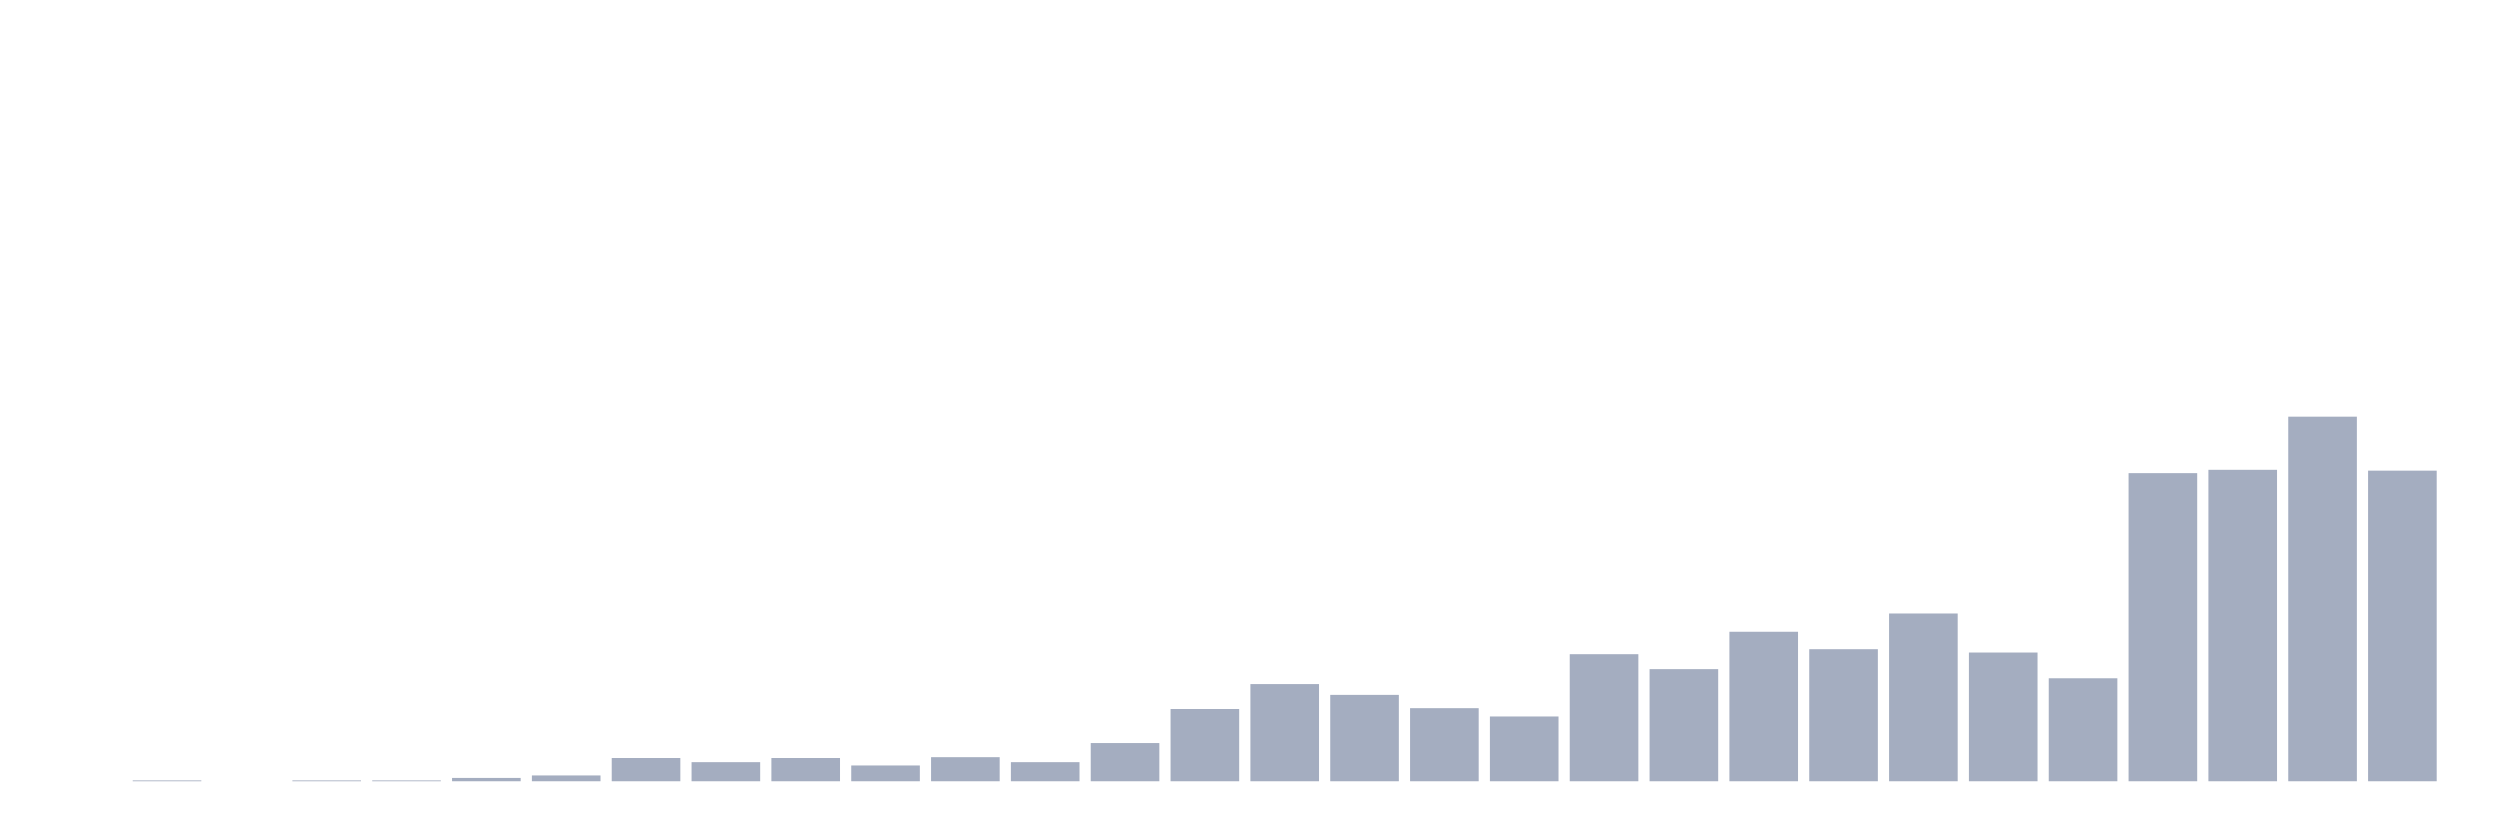
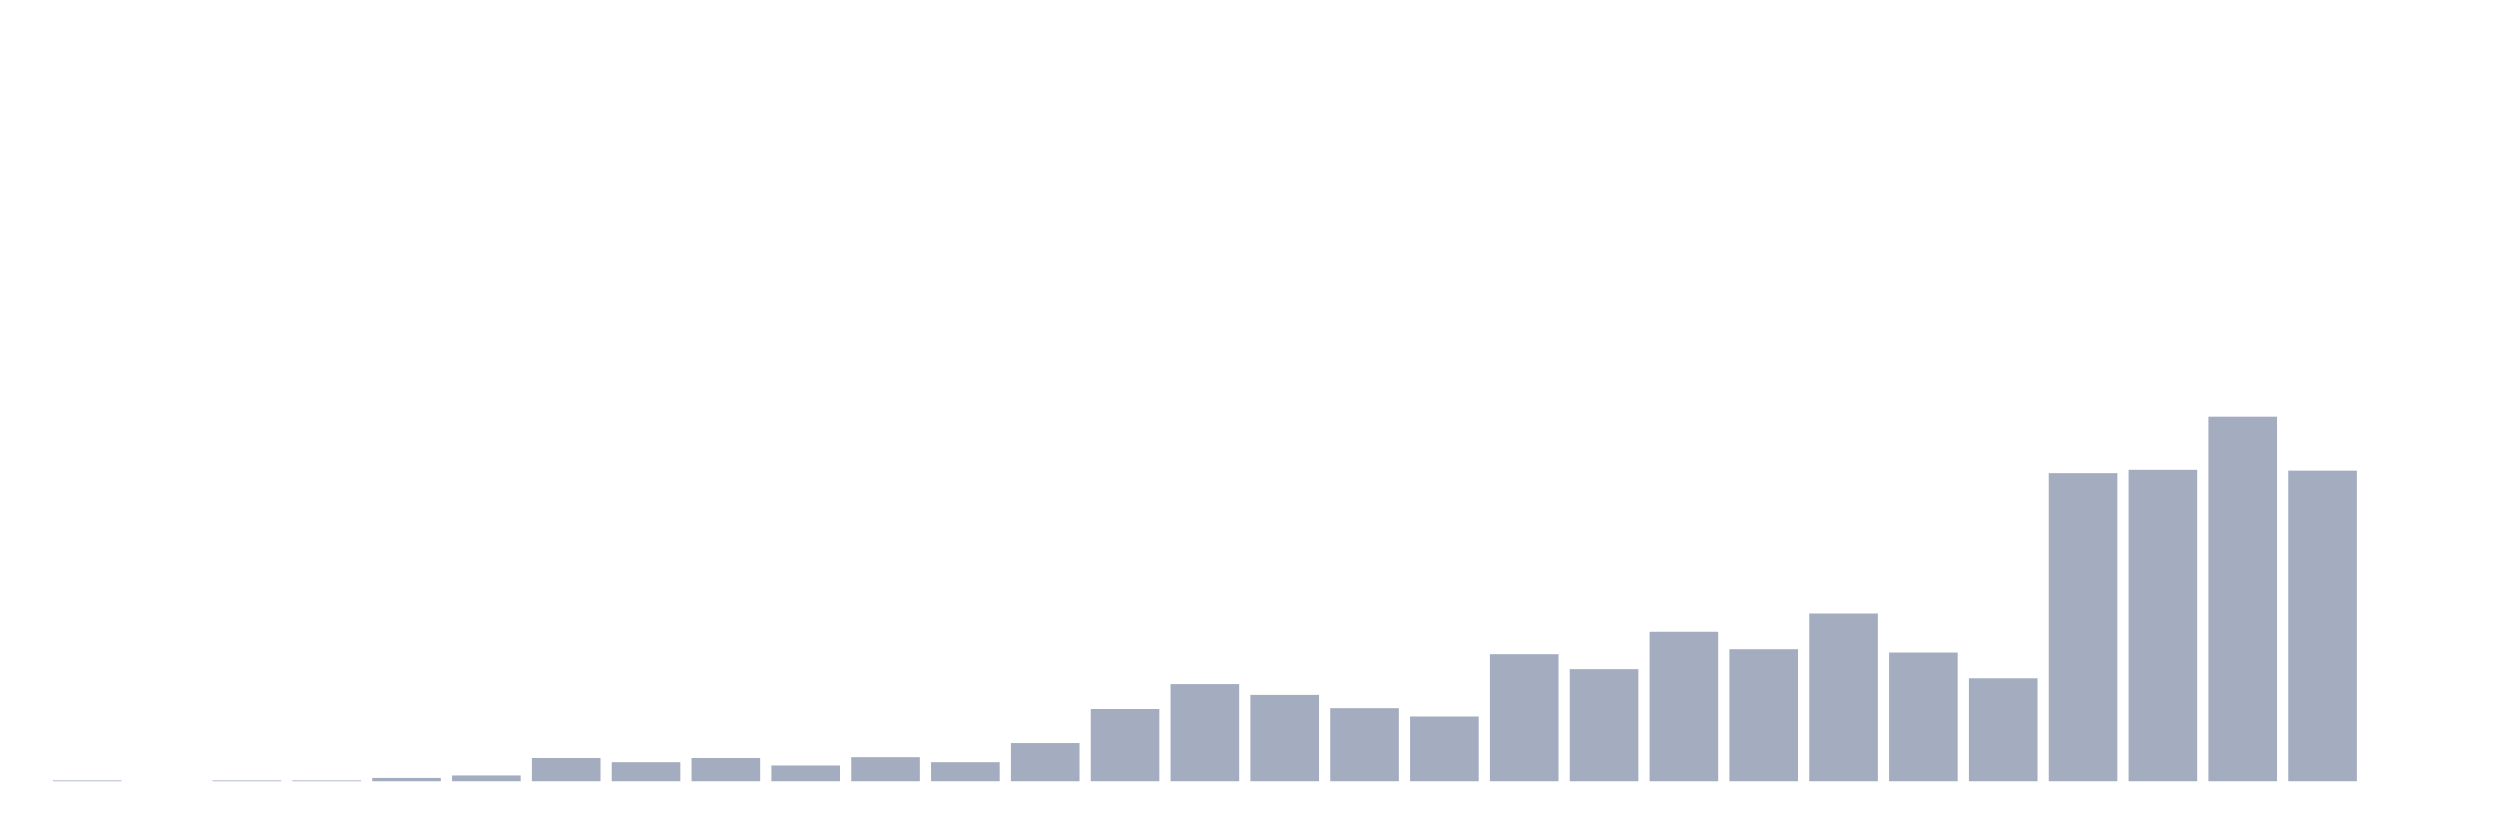
<svg xmlns="http://www.w3.org/2000/svg" viewBox="0 0 480 160">
  <g transform="translate(10,10)">
-     <rect class="bar" x="0.153" width="13.175" y="140" height="0" fill="rgb(164,173,192)" />
-     <rect class="bar" x="15.482" width="13.175" y="139.841" height="0.159" fill="rgb(164,173,192)" />
-     <rect class="bar" x="30.81" width="13.175" y="140" height="0" fill="rgb(164,173,192)" />
+     <rect class="bar" x="0.153" width="13.175" y="139.841" height="0.159" fill="rgb(164,173,192)" />
+     <rect class="bar" x="15.482" width="13.175" y="140" height="0" fill="rgb(164,173,192)" />
+     <rect class="bar" x="30.81" width="13.175" y="139.841" height="0.159" fill="rgb(164,173,192)" />
    <rect class="bar" x="46.138" width="13.175" y="139.841" height="0.159" fill="rgb(164,173,192)" />
-     <rect class="bar" x="61.466" width="13.175" y="139.841" height="0.159" fill="rgb(164,173,192)" />
-     <rect class="bar" x="76.794" width="13.175" y="139.362" height="0.638" fill="rgb(164,173,192)" />
-     <rect class="bar" x="92.123" width="13.175" y="138.884" height="1.116" fill="rgb(164,173,192)" />
-     <rect class="bar" x="107.451" width="13.175" y="135.535" height="4.465" fill="rgb(164,173,192)" />
-     <rect class="bar" x="122.779" width="13.175" y="136.333" height="3.667" fill="rgb(164,173,192)" />
-     <rect class="bar" x="138.107" width="13.175" y="135.535" height="4.465" fill="rgb(164,173,192)" />
-     <rect class="bar" x="153.436" width="13.175" y="136.97" height="3.03" fill="rgb(164,173,192)" />
-     <rect class="bar" x="168.764" width="13.175" y="135.376" height="4.624" fill="rgb(164,173,192)" />
-     <rect class="bar" x="184.092" width="13.175" y="136.333" height="3.667" fill="rgb(164,173,192)" />
-     <rect class="bar" x="199.42" width="13.175" y="132.665" height="7.335" fill="rgb(164,173,192)" />
-     <rect class="bar" x="214.748" width="13.175" y="126.128" height="13.872" fill="rgb(164,173,192)" />
-     <rect class="bar" x="230.077" width="13.175" y="121.344" height="18.656" fill="rgb(164,173,192)" />
-     <rect class="bar" x="245.405" width="13.175" y="123.417" height="16.583" fill="rgb(164,173,192)" />
-     <rect class="bar" x="260.733" width="13.175" y="125.968" height="14.032" fill="rgb(164,173,192)" />
-     <rect class="bar" x="276.061" width="13.175" y="127.563" height="12.437" fill="rgb(164,173,192)" />
-     <rect class="bar" x="291.39" width="13.175" y="115.604" height="24.396" fill="rgb(164,173,192)" />
-     <rect class="bar" x="306.718" width="13.175" y="118.474" height="21.526" fill="rgb(164,173,192)" />
-     <rect class="bar" x="322.046" width="13.175" y="111.298" height="28.702" fill="rgb(164,173,192)" />
-     <rect class="bar" x="337.374" width="13.175" y="114.647" height="25.353" fill="rgb(164,173,192)" />
-     <rect class="bar" x="352.702" width="13.175" y="107.79" height="32.21" fill="rgb(164,173,192)" />
-     <rect class="bar" x="368.031" width="13.175" y="115.285" height="24.715" fill="rgb(164,173,192)" />
-     <rect class="bar" x="383.359" width="13.175" y="120.228" height="19.772" fill="rgb(164,173,192)" />
-     <rect class="bar" x="398.687" width="13.175" y="80.843" height="59.157" fill="rgb(164,173,192)" />
-     <rect class="bar" x="414.015" width="13.175" y="80.205" height="59.795" fill="rgb(164,173,192)" />
-     <rect class="bar" x="429.344" width="13.175" y="70" height="70" fill="rgb(164,173,192)" />
-     <rect class="bar" x="444.672" width="13.175" y="80.364" height="59.636" fill="rgb(164,173,192)" />
+     <rect class="bar" x="61.466" width="13.175" y="139.362" height="0.638" fill="rgb(164,173,192)" />
+     <rect class="bar" x="76.794" width="13.175" y="138.884" height="1.116" fill="rgb(164,173,192)" />
+     <rect class="bar" x="92.123" width="13.175" y="135.535" height="4.465" fill="rgb(164,173,192)" />
+     <rect class="bar" x="107.451" width="13.175" y="136.333" height="3.667" fill="rgb(164,173,192)" />
+     <rect class="bar" x="122.779" width="13.175" y="135.535" height="4.465" fill="rgb(164,173,192)" />
+     <rect class="bar" x="138.107" width="13.175" y="136.97" height="3.03" fill="rgb(164,173,192)" />
+     <rect class="bar" x="153.436" width="13.175" y="135.376" height="4.624" fill="rgb(164,173,192)" />
+     <rect class="bar" x="168.764" width="13.175" y="136.333" height="3.667" fill="rgb(164,173,192)" />
+     <rect class="bar" x="184.092" width="13.175" y="132.665" height="7.335" fill="rgb(164,173,192)" />
+     <rect class="bar" x="199.42" width="13.175" y="126.128" height="13.872" fill="rgb(164,173,192)" />
+     <rect class="bar" x="214.748" width="13.175" y="121.344" height="18.656" fill="rgb(164,173,192)" />
+     <rect class="bar" x="230.077" width="13.175" y="123.417" height="16.583" fill="rgb(164,173,192)" />
+     <rect class="bar" x="245.405" width="13.175" y="125.968" height="14.032" fill="rgb(164,173,192)" />
+     <rect class="bar" x="260.733" width="13.175" y="127.563" height="12.437" fill="rgb(164,173,192)" />
+     <rect class="bar" x="276.061" width="13.175" y="115.604" height="24.396" fill="rgb(164,173,192)" />
+     <rect class="bar" x="291.39" width="13.175" y="118.474" height="21.526" fill="rgb(164,173,192)" />
+     <rect class="bar" x="306.718" width="13.175" y="111.298" height="28.702" fill="rgb(164,173,192)" />
+     <rect class="bar" x="322.046" width="13.175" y="114.647" height="25.353" fill="rgb(164,173,192)" />
+     <rect class="bar" x="337.374" width="13.175" y="107.79" height="32.21" fill="rgb(164,173,192)" />
+     <rect class="bar" x="352.702" width="13.175" y="115.285" height="24.715" fill="rgb(164,173,192)" />
+     <rect class="bar" x="368.031" width="13.175" y="120.228" height="19.772" fill="rgb(164,173,192)" />
+     <rect class="bar" x="383.359" width="13.175" y="80.843" height="59.157" fill="rgb(164,173,192)" />
+     <rect class="bar" x="398.687" width="13.175" y="80.205" height="59.795" fill="rgb(164,173,192)" />
+     <rect class="bar" x="414.015" width="13.175" y="70" height="70" fill="rgb(164,173,192)" />
+     <rect class="bar" x="429.344" width="13.175" y="80.364" height="59.636" fill="rgb(164,173,192)" />
+     <rect class="bar" x="444.672" width="13.175" y="140" height="0" fill="rgb(164,173,192)" />
  </g>
</svg>
